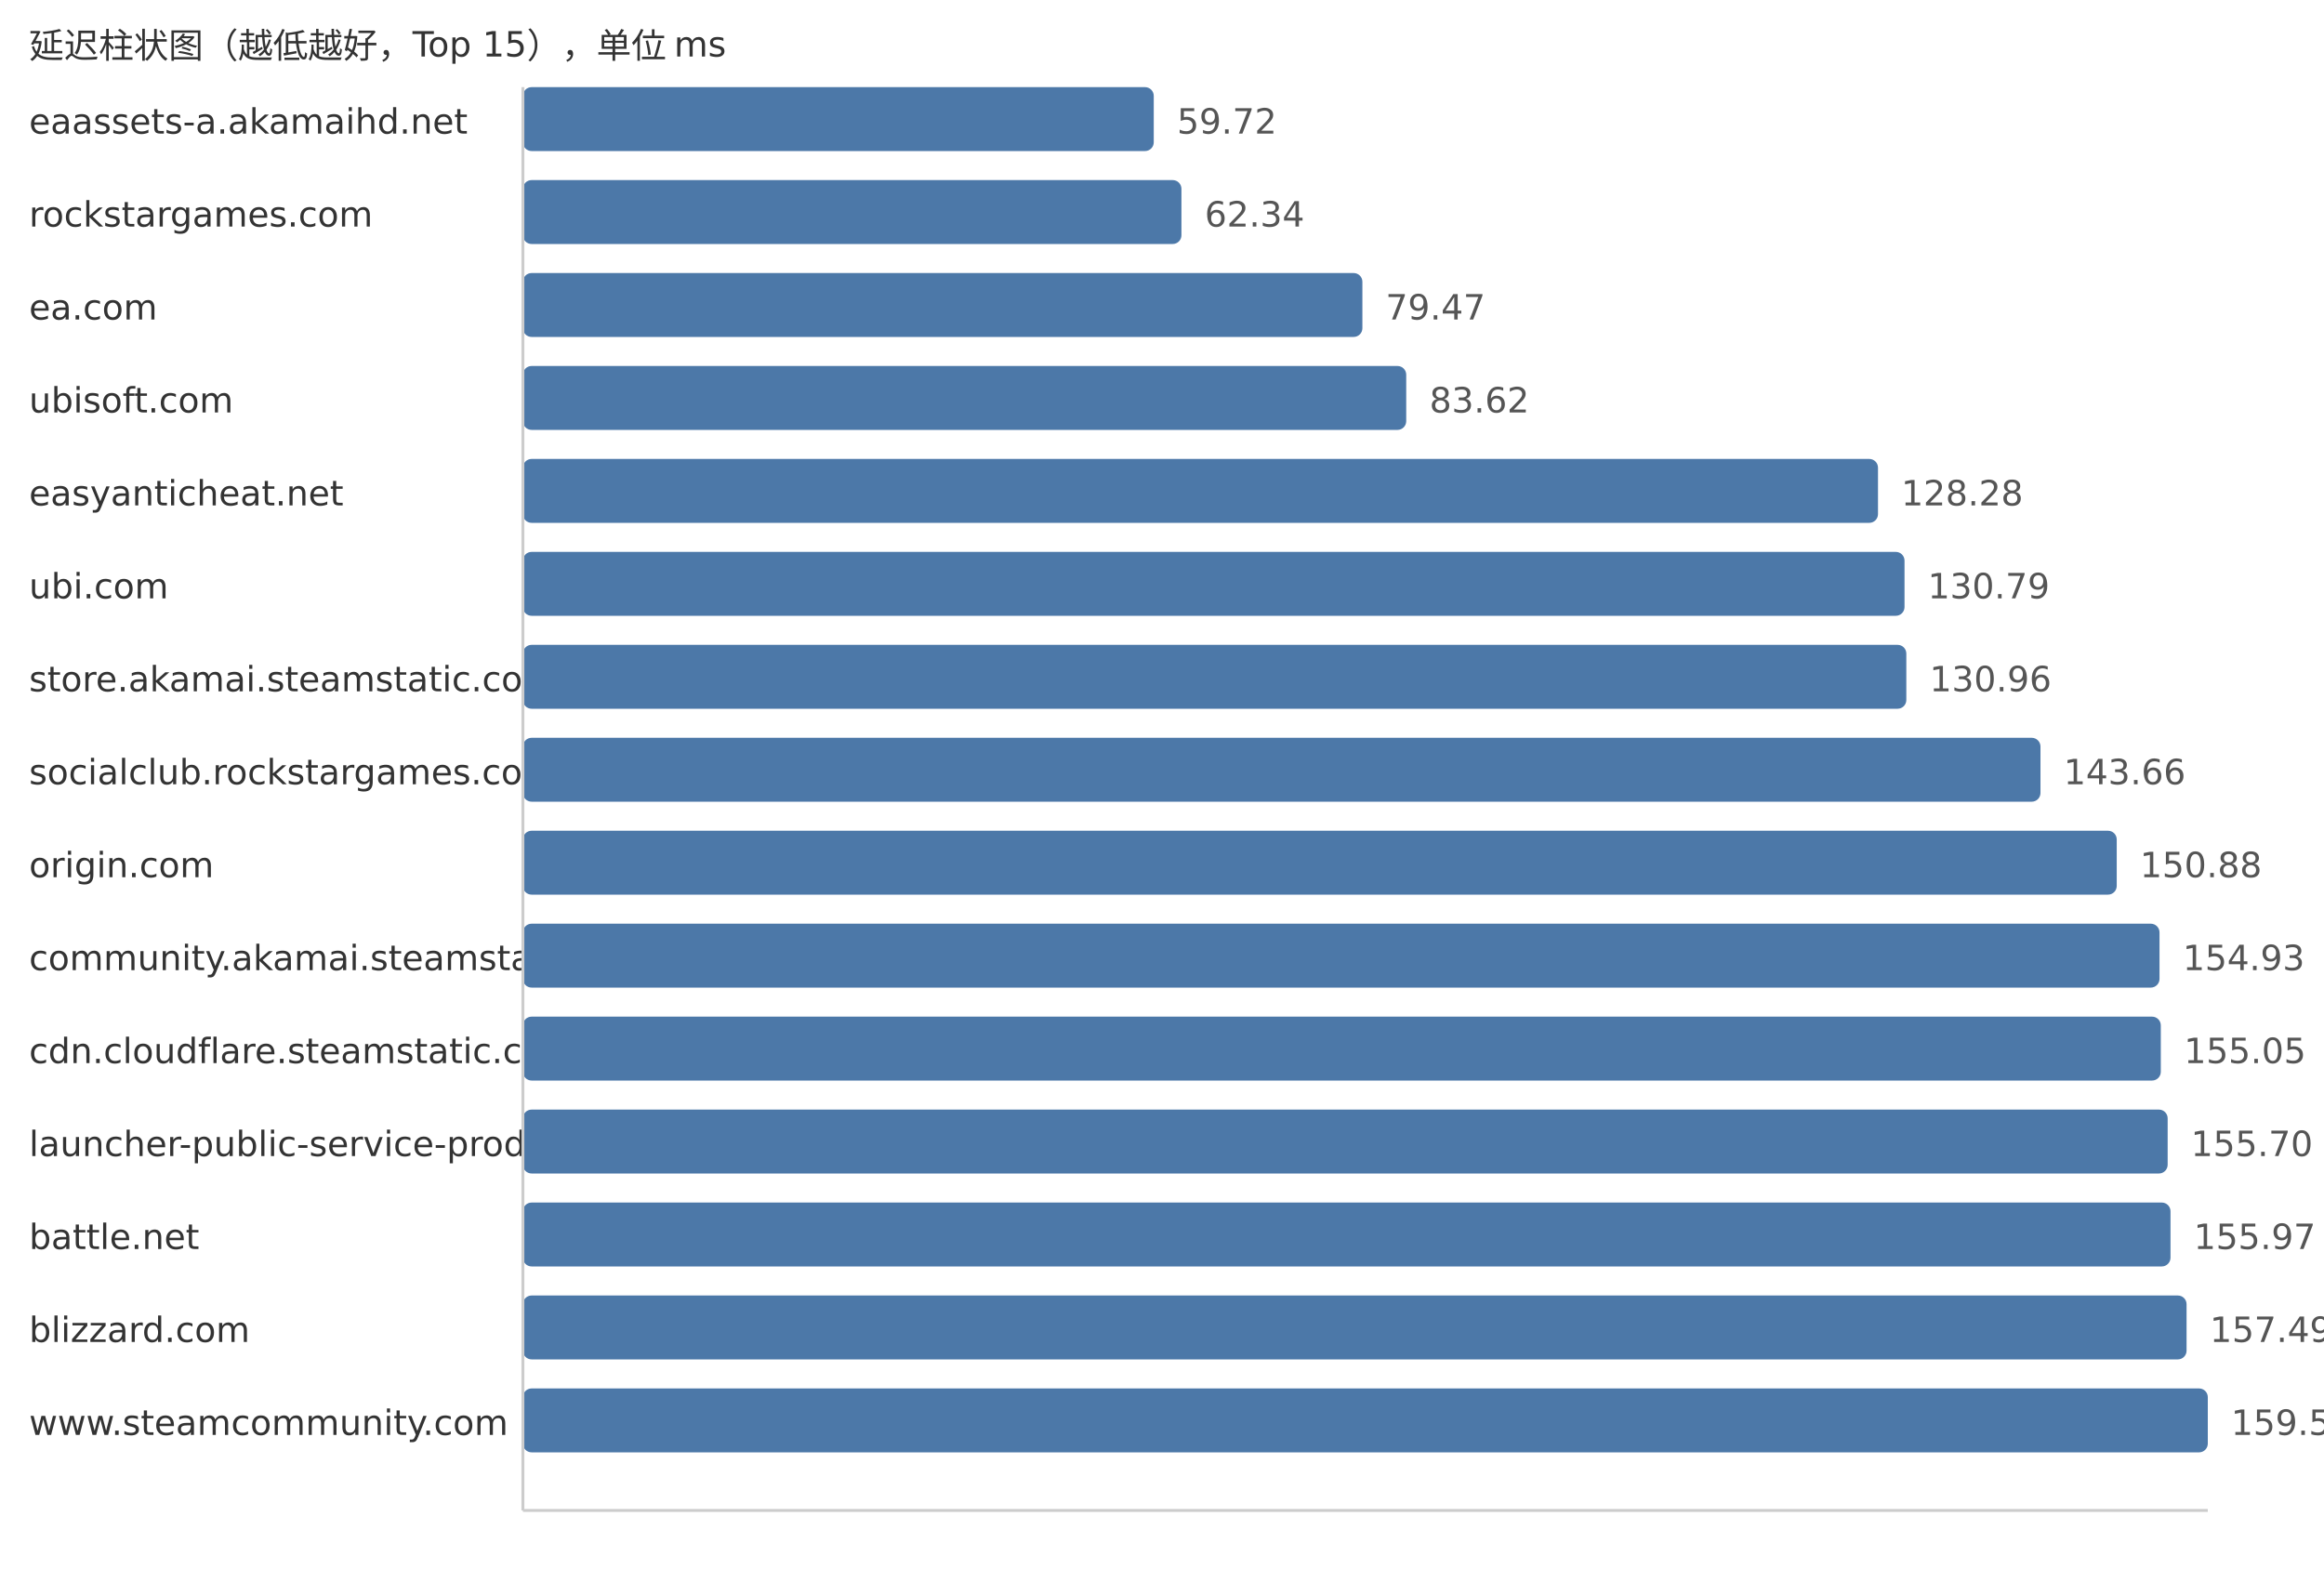
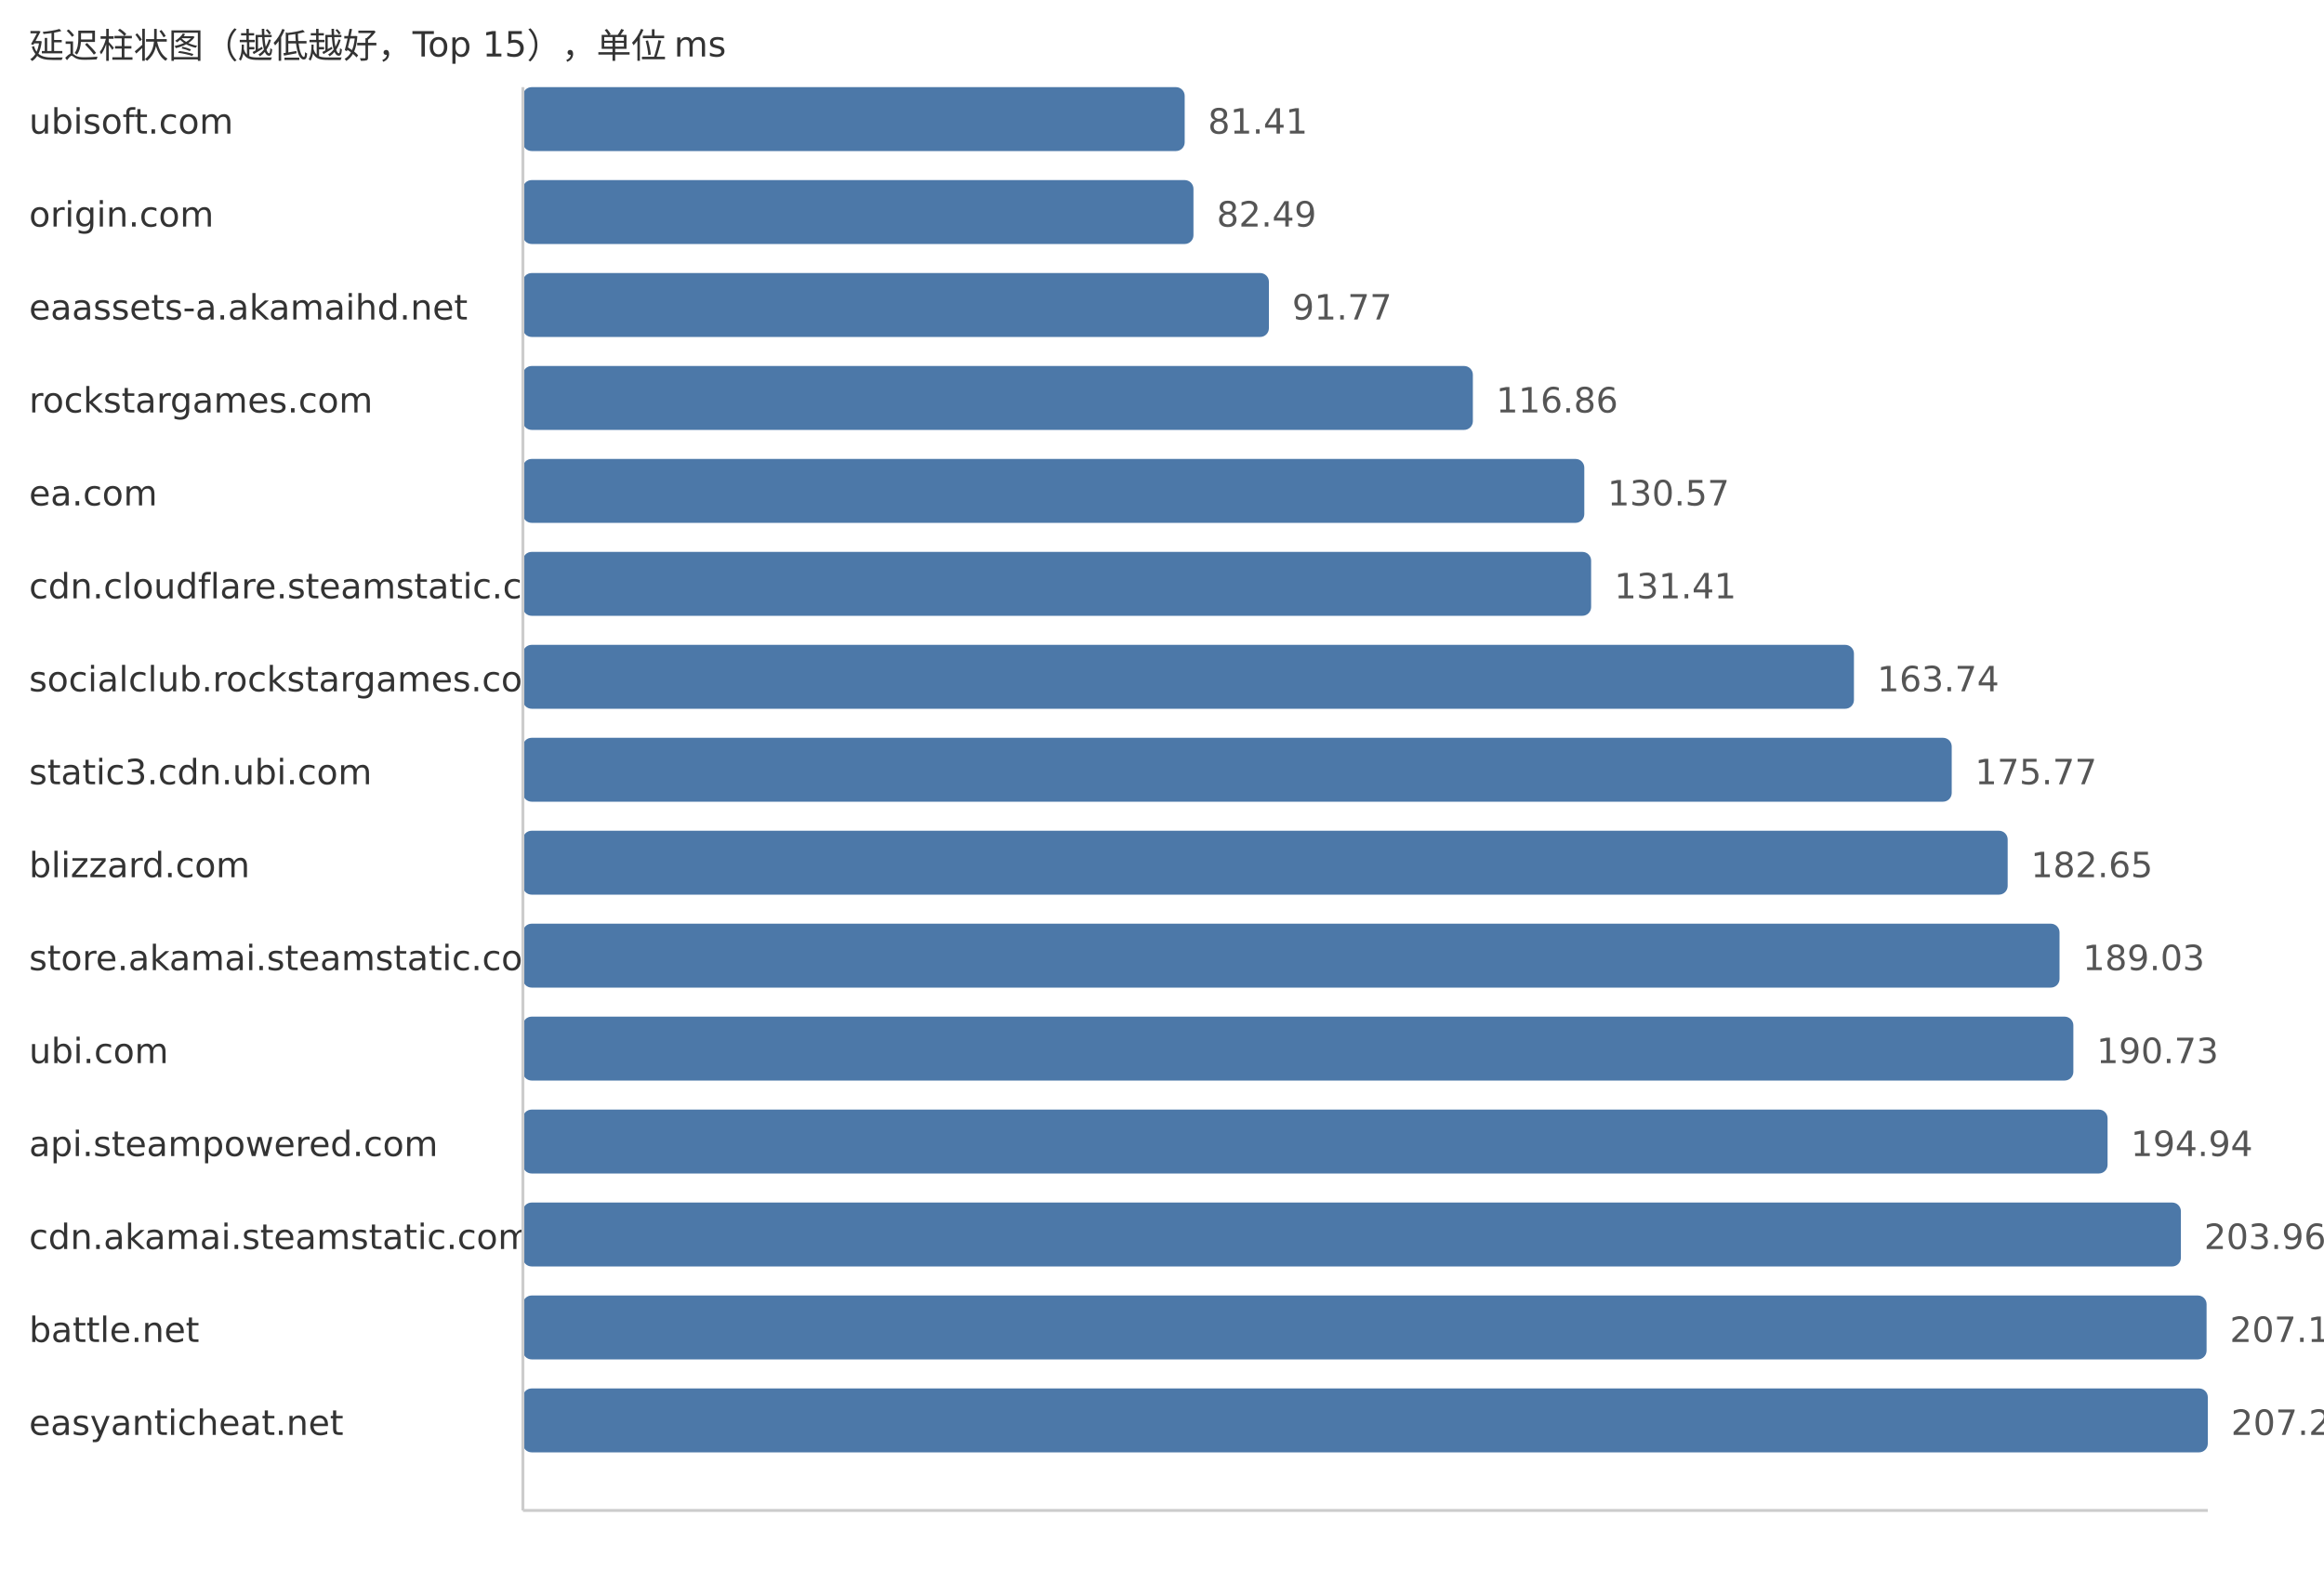
<svg xmlns="http://www.w3.org/2000/svg" width="800" height="540">
  <style> .label{font-family:DejaVu Sans,Verdana,Geneva,sans-serif;font-size:12px;fill:#333} .value{font-family:DejaVu Sans,Verdana,Geneva,sans-serif;font-size:12px;fill:#555} </style>
  <text x="10" y="20" class="label">延迟柱状图（越低越好，Top 15），单位 ms</text>
-   <text x="10" y="46" class="label">eaassets-a.akamaihd.net</text>
-   <rect x="180" y="30" width="217.16" height="22" fill="#4c78a8" rx="3" />
-   <text x="405.16" y="46" class="value">59.72</text>
-   <text x="10" y="78" class="label">rockstargames.com</text>
-   <rect x="180" y="62" width="226.69" height="22" fill="#4c78a8" rx="3" />
-   <text x="414.69" y="78" class="value">62.34</text>
-   <text x="10" y="110" class="label">ea.com</text>
-   <rect x="180" y="94" width="288.98" height="22" fill="#4c78a8" rx="3" />
-   <text x="476.98" y="110" class="value">79.47</text>
-   <text x="10" y="142" class="label">ubisoft.com</text>
-   <rect x="180" y="126" width="304.07" height="22" fill="#4c78a8" rx="3" />
-   <text x="492.07" y="142" class="value">83.62</text>
-   <text x="10" y="174" class="label">easyanticheat.net</text>
-   <rect x="180" y="158" width="466.47" height="22" fill="#4c78a8" rx="3" />
-   <text x="654.47" y="174" class="value">128.28</text>
-   <text x="10" y="206" class="label">ubi.com</text>
-   <rect x="180" y="190" width="475.6" height="22" fill="#4c78a8" rx="3" />
-   <text x="663.6" y="206" class="value">130.79</text>
-   <text x="10" y="238" class="label">store.akamai.steamstatic.com</text>
-   <rect x="180" y="222" width="476.22" height="22" fill="#4c78a8" rx="3" />
-   <text x="664.22" y="238" class="value">130.96</text>
-   <text x="10" y="270" class="label">socialclub.rockstargames.com</text>
-   <rect x="180" y="254" width="522.4" height="22" fill="#4c78a8" rx="3" />
-   <text x="710.4" y="270" class="value">143.66</text>
-   <text x="10" y="302" class="label">origin.com</text>
-   <rect x="180" y="286" width="548.65" height="22" fill="#4c78a8" rx="3" />
-   <text x="736.65" y="302" class="value">150.88</text>
-   <text x="10" y="334" class="label">community.akamai.steamstatic.com</text>
-   <rect x="180" y="318" width="563.38" height="22" fill="#4c78a8" rx="3" />
-   <text x="751.38" y="334" class="value">154.93</text>
-   <text x="10" y="366" class="label">cdn.cloudflare.steamstatic.com</text>
-   <rect x="180" y="350" width="563.82" height="22" fill="#4c78a8" rx="3" />
-   <text x="751.82" y="366" class="value">155.05</text>
-   <text x="10" y="398" class="label">launcher-public-service-prod06.ol.epicgames.com</text>
-   <rect x="180" y="382" width="566.18" height="22" fill="#4c78a8" rx="3" />
-   <text x="754.18" y="398" class="value">155.70</text>
-   <text x="10" y="430" class="label">battle.net</text>
-   <rect x="180" y="414" width="567.16" height="22" fill="#4c78a8" rx="3" />
-   <text x="755.16" y="430" class="value">155.97</text>
-   <text x="10" y="462" class="label">blizzard.com</text>
-   <rect x="180" y="446" width="572.69" height="22" fill="#4c78a8" rx="3" />
-   <text x="760.69" y="462" class="value">157.49</text>
-   <text x="10" y="494" class="label">www.steamcommunity.com</text>
+   <text x="10" y="46" class="label">ubisoft.com</text>
+   <rect x="180" y="30" width="227.81" height="22" fill="#4c78a8" rx="3" />
+   <text x="415.81" y="46" class="value">81.41</text>
+   <text x="10" y="78" class="label">origin.com</text>
+   <rect x="180" y="62" width="230.83" height="22" fill="#4c78a8" rx="3" />
+   <text x="418.83" y="78" class="value">82.49</text>
+   <text x="10" y="110" class="label">eaassets-a.akamaihd.net</text>
+   <rect x="180" y="94" width="256.8" height="22" fill="#4c78a8" rx="3" />
+   <text x="444.8" y="110" class="value">91.77</text>
+   <text x="10" y="142" class="label">rockstargames.com</text>
+   <rect x="180" y="126" width="327.01" height="22" fill="#4c78a8" rx="3" />
+   <text x="515.01" y="142" class="value">116.86</text>
+   <text x="10" y="174" class="label">ea.com</text>
+   <rect x="180" y="158" width="365.37" height="22" fill="#4c78a8" rx="3" />
+   <text x="553.37" y="174" class="value">130.57</text>
+   <text x="10" y="206" class="label">cdn.cloudflare.steamstatic.com</text>
+   <rect x="180" y="190" width="367.72" height="22" fill="#4c78a8" rx="3" />
+   <text x="555.72" y="206" class="value">131.41</text>
+   <text x="10" y="238" class="label">socialclub.rockstargames.com</text>
+   <rect x="180" y="222" width="458.19" height="22" fill="#4c78a8" rx="3" />
+   <text x="646.19" y="238" class="value">163.74</text>
+   <text x="10" y="270" class="label">static3.cdn.ubi.com</text>
+   <rect x="180" y="254" width="491.85" height="22" fill="#4c78a8" rx="3" />
+   <text x="679.85" y="270" class="value">175.77</text>
+   <text x="10" y="302" class="label">blizzard.com</text>
+   <rect x="180" y="286" width="511.11" height="22" fill="#4c78a8" rx="3" />
+   <text x="699.11" y="302" class="value">182.65</text>
+   <text x="10" y="334" class="label">store.akamai.steamstatic.com</text>
+   <rect x="180" y="318" width="528.96" height="22" fill="#4c78a8" rx="3" />
+   <text x="716.96" y="334" class="value">189.03</text>
+   <text x="10" y="366" class="label">ubi.com</text>
+   <rect x="180" y="350" width="533.72" height="22" fill="#4c78a8" rx="3" />
+   <text x="721.72" y="366" class="value">190.73</text>
+   <text x="10" y="398" class="label">api.steampowered.com</text>
+   <rect x="180" y="382" width="545.5" height="22" fill="#4c78a8" rx="3" />
+   <text x="733.5" y="398" class="value">194.94</text>
+   <text x="10" y="430" class="label">cdn.akamai.steamstatic.com</text>
+   <rect x="180" y="414" width="570.74" height="22" fill="#4c78a8" rx="3" />
+   <text x="758.74" y="430" class="value">203.96</text>
+   <text x="10" y="462" class="label">battle.net</text>
+   <rect x="180" y="446" width="579.58" height="22" fill="#4c78a8" rx="3" />
+   <text x="767.58" y="462" class="value">207.12</text>
+   <text x="10" y="494" class="label">easyanticheat.net</text>
  <rect x="180" y="478" width="580.0" height="22" fill="#4c78a8" rx="3" />
-   <text x="768.0" y="494" class="value">159.50</text>
+   <text x="768.0" y="494" class="value">207.27</text>
  <line x1="180" y1="30" x2="180" y2="520" stroke="#ccc" />
  <line x1="180" y1="520" x2="760" y2="520" stroke="#ccc" />
</svg>
